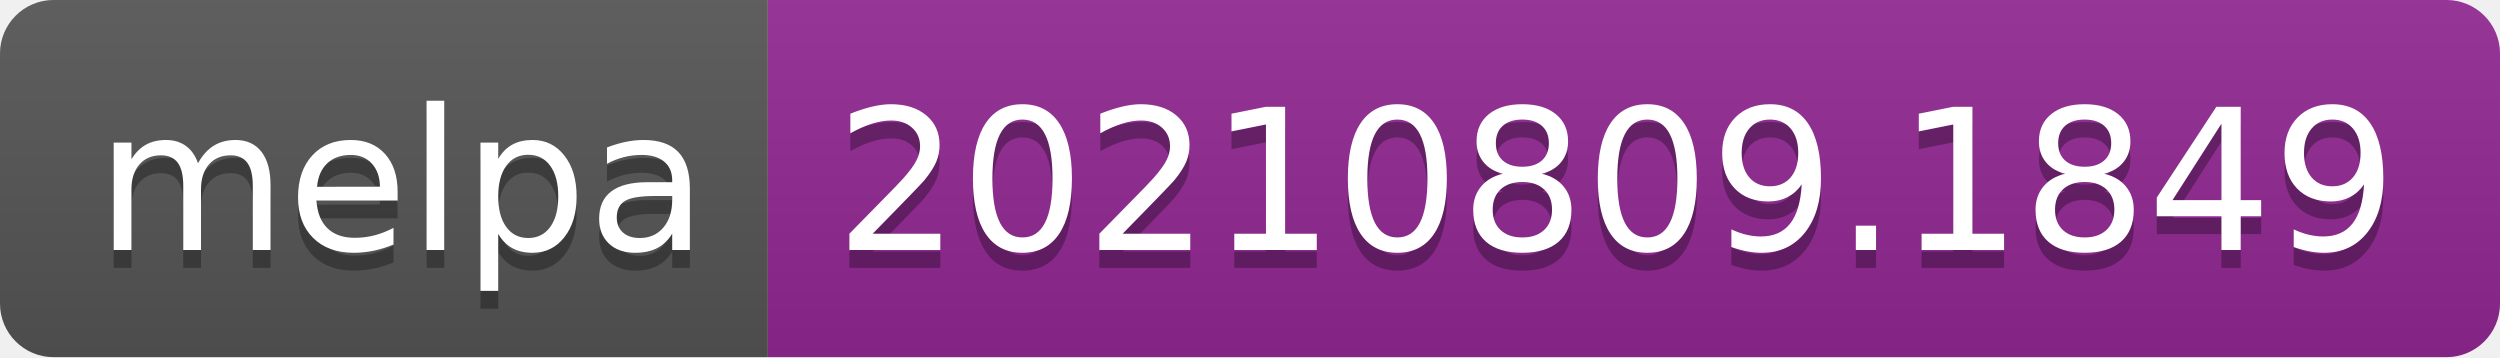
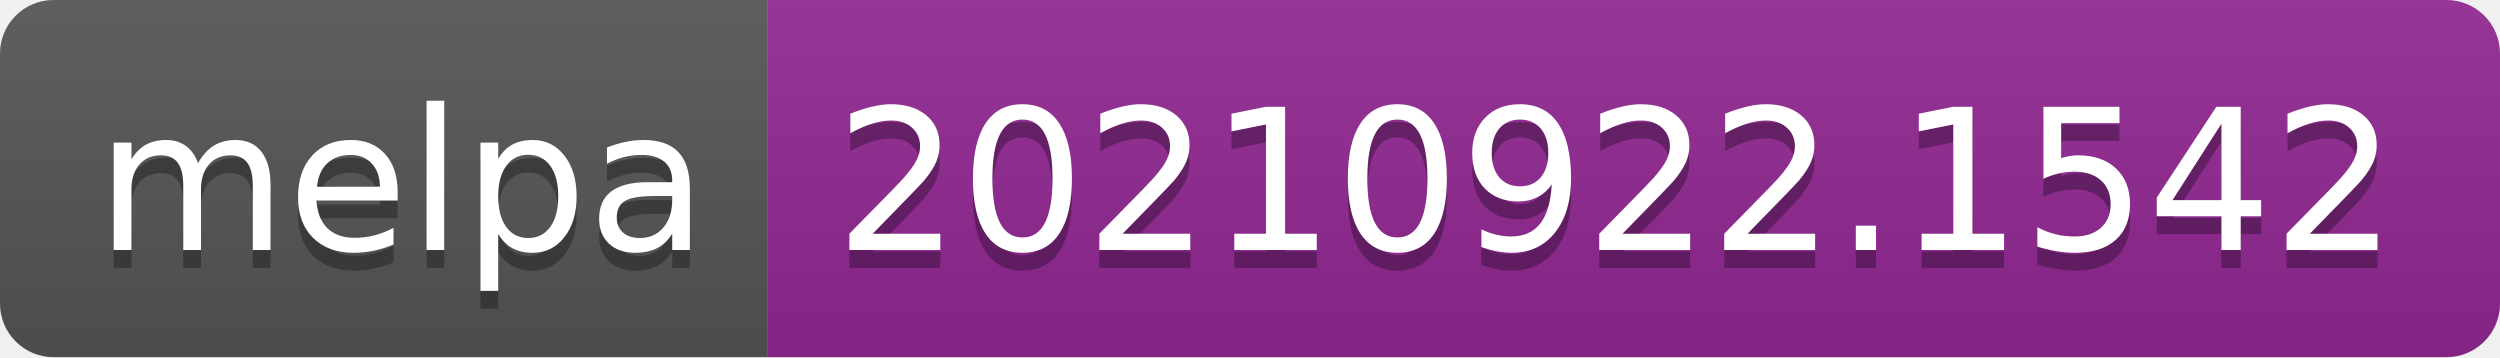
- <svg xmlns="http://www.w3.org/2000/svg" width="140" height="20" role="img" aria-label="melpa: 20210809.1849">
+ <svg xmlns="http://www.w3.org/2000/svg" width="140" height="20" role="img" aria-label="melpa: 20210922.1542">
  <linearGradient id="s" x2="0" y2="100%">
    <stop offset="0" stop-color="#bbb" stop-opacity=".1" />
    <stop offset="1" stop-opacity=".1" />
  </linearGradient>
  <clipPath id="r">
    <rect width="140" height="20" rx="3" fill="#fff" />
  </clipPath>
  <g clip-path="url(#r)">
    <rect width="43" height="20" fill="#555" />
    <rect x="43" width="97" height="20" fill="#922793" />
    <rect width="140" height="20" fill="url(#s)" />
  </g>
  <g fill="#fff" text-anchor="middle" font-family="Verdana,Geneva,DejaVu Sans,sans-serif" text-rendering="geometricPrecision" font-size="110">
    <text aria-hidden="true" x="225" y="150" fill="#010101" fill-opacity=".3" transform="scale(.1)" textLength="330">melpa</text>
    <text x="225" y="140" transform="scale(.1)" fill="#fff" textLength="330">melpa</text>
-     <text aria-hidden="true" x="905" y="150" fill="#010101" fill-opacity=".3" transform="scale(.1)" textLength="870">20210809.1849</text>
-     <text x="905" y="140" transform="scale(.1)" fill="#fff" textLength="870">20210809.1849</text>
+     <text aria-hidden="true" x="905" y="150" fill="#010101" fill-opacity=".3" transform="scale(.1)" textLength="870">20210922.1542</text>
+     <text x="905" y="140" transform="scale(.1)" fill="#fff" textLength="870">20210922.1542</text>
  </g>
</svg>
